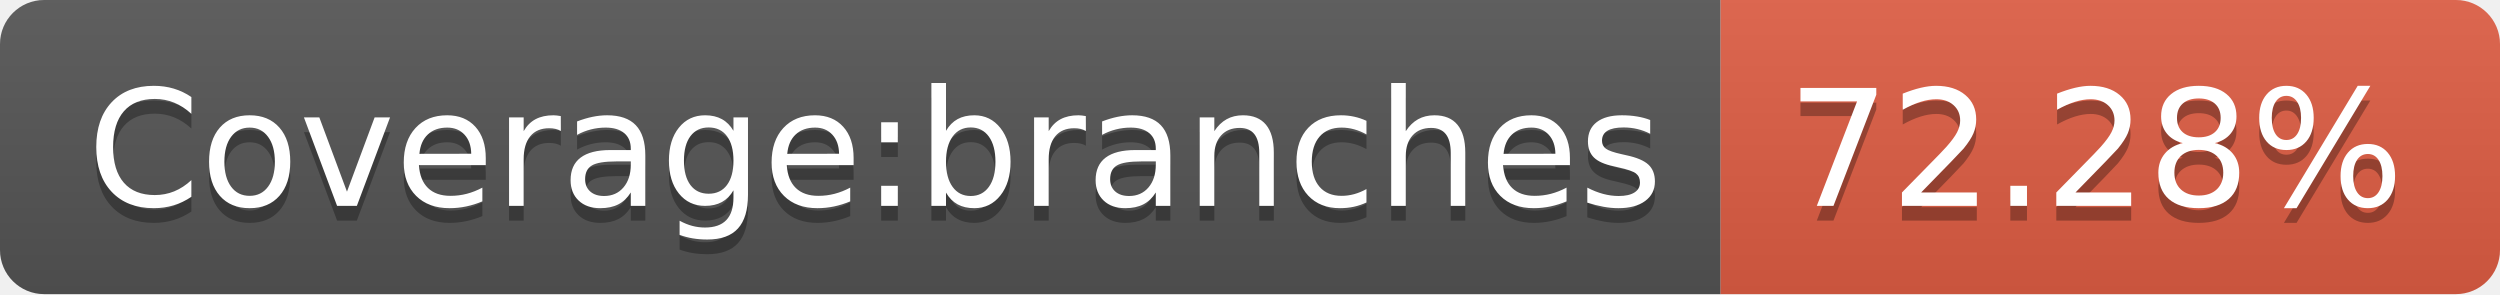
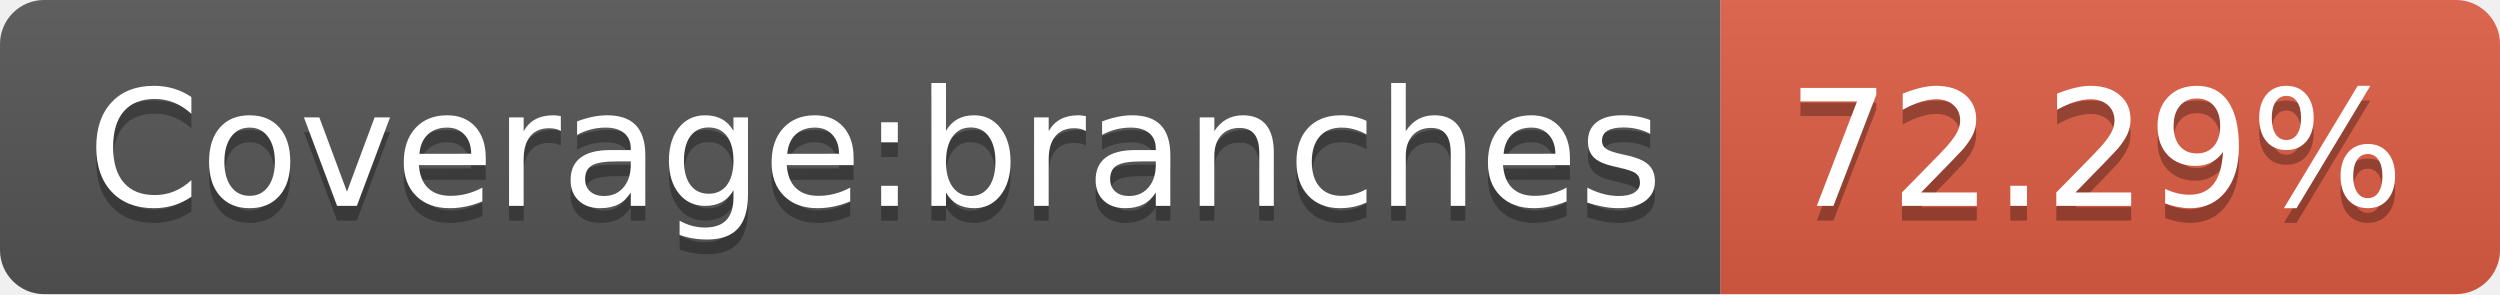
- <svg xmlns="http://www.w3.org/2000/svg" width="170" height="20" role="img" aria-label="Coverage:branches: 72.28%">
+ <svg xmlns="http://www.w3.org/2000/svg" width="170" height="20" role="img" aria-label="Coverage:branches: 72.29%">
  <linearGradient id="s" x2="0" y2="100%">
    <stop offset="0" stop-color="#bbb" stop-opacity=".1" />
    <stop offset="1" stop-opacity=".1" />
  </linearGradient>
  <clipPath id="r">
    <rect width="170" height="20" rx="3" fill="#fff" />
  </clipPath>
  <g clip-path="url(#r)">
    <rect width="117" height="20" fill="#555" />
    <rect x="117" width="53" height="20" fill="#e05d44" />
    <rect width="170" height="20" fill="url(#s)" />
  </g>
  <g fill="#fff" text-anchor="middle" font-family="Verdana,Geneva,DejaVu Sans,sans-serif" text-rendering="geometricPrecision" font-size="110">
    <text aria-hidden="true" x="595" y="150" fill="#010101" fill-opacity=".3" transform="scale(.1)" textLength="1070">Coverage:branches</text>
    <text x="595" y="140" transform="scale(.1)" fill="#fff" textLength="1070">Coverage:branches</text>
-     <text aria-hidden="true" x="1425" y="150" fill="#010101" fill-opacity=".3" transform="scale(.1)" textLength="430">72.28%</text>
-     <text x="1425" y="140" transform="scale(.1)" fill="#fff" textLength="430">72.28%</text>
+     <text aria-hidden="true" x="1425" y="150" fill="#010101" fill-opacity=".3" transform="scale(.1)" textLength="430">72.29%</text>
+     <text x="1425" y="140" transform="scale(.1)" fill="#fff" textLength="430">72.29%</text>
  </g>
</svg>
